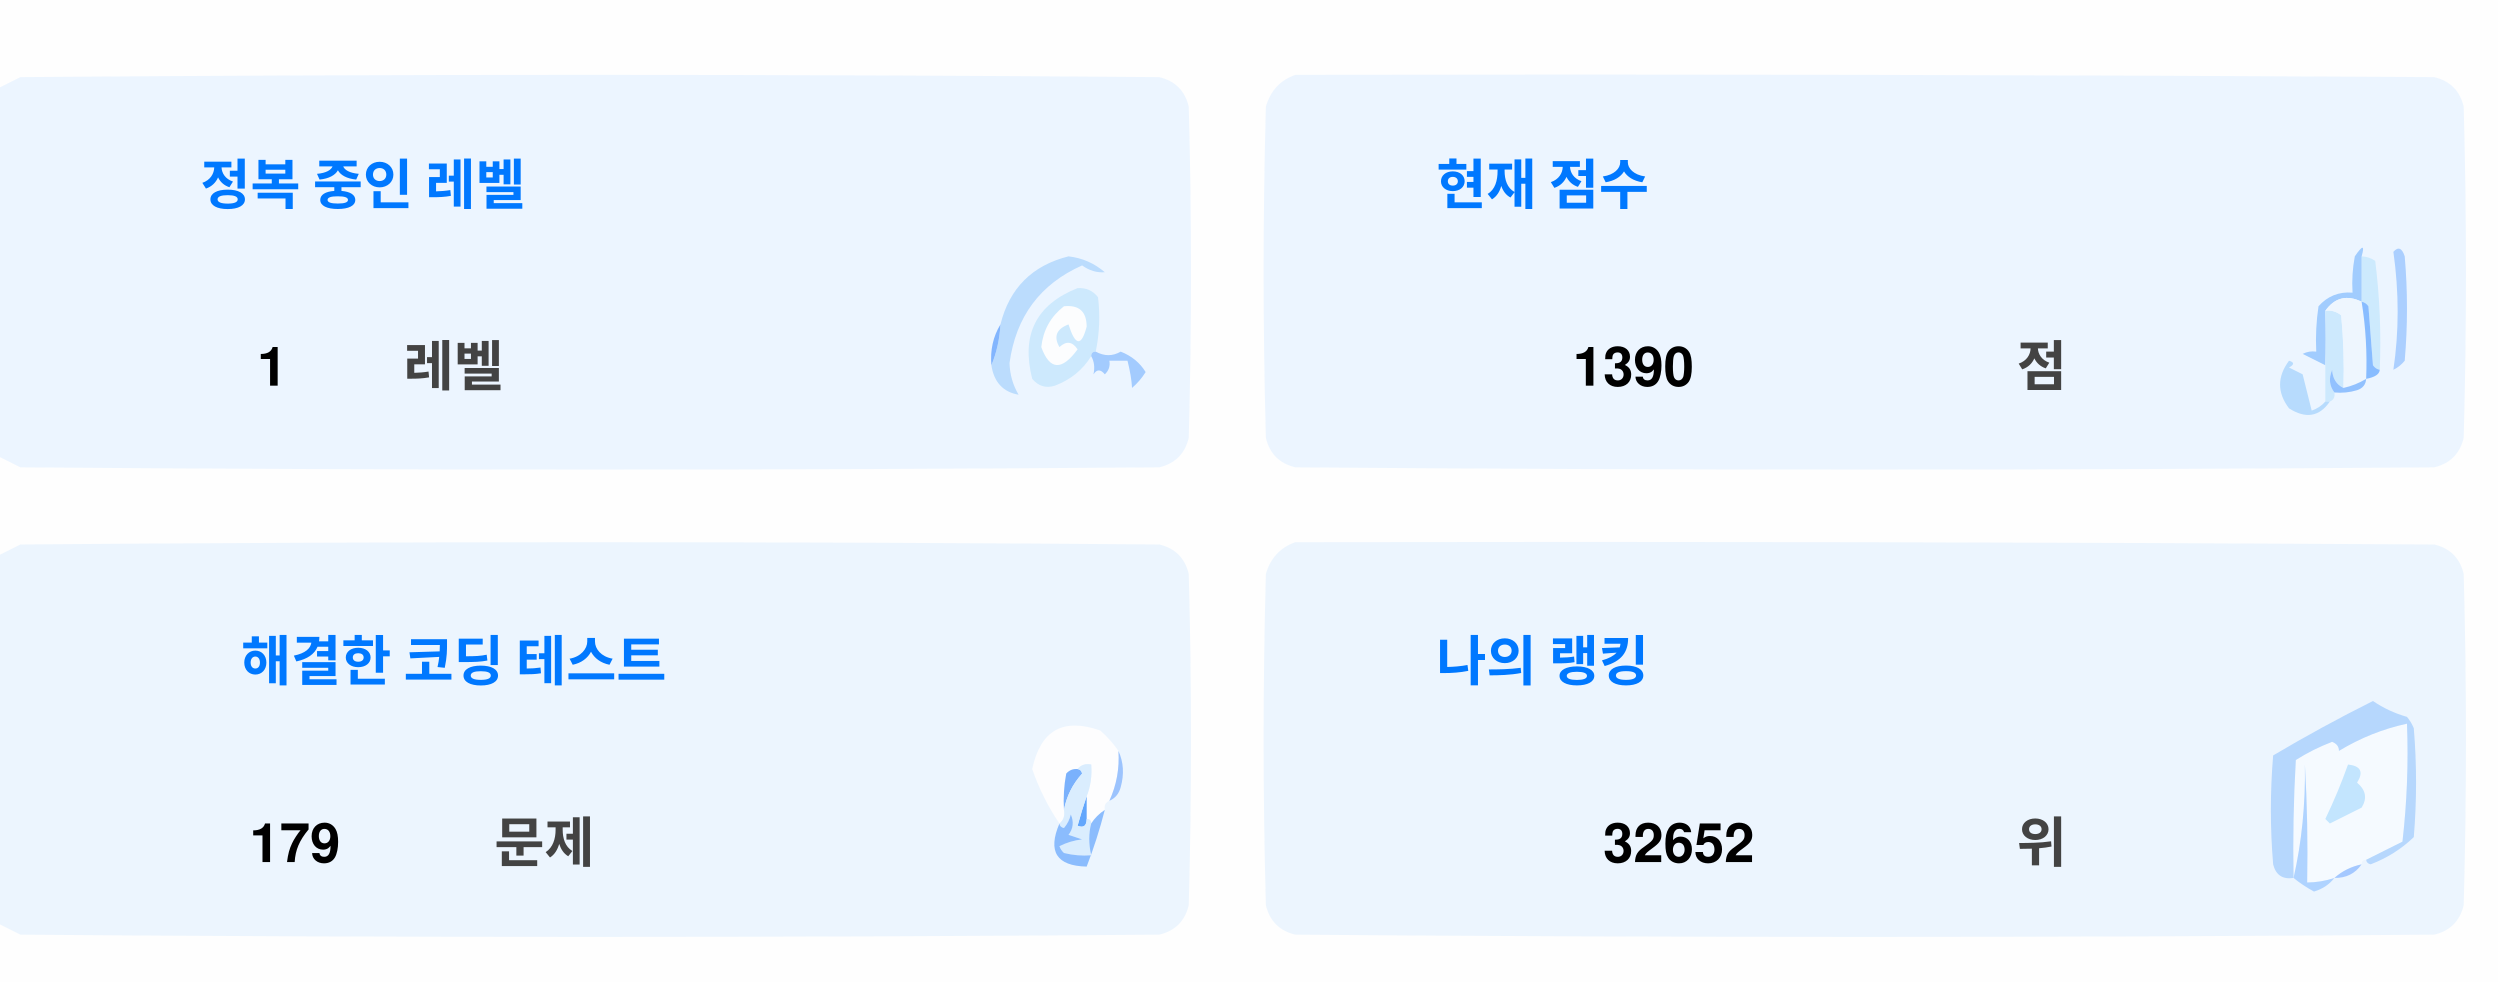
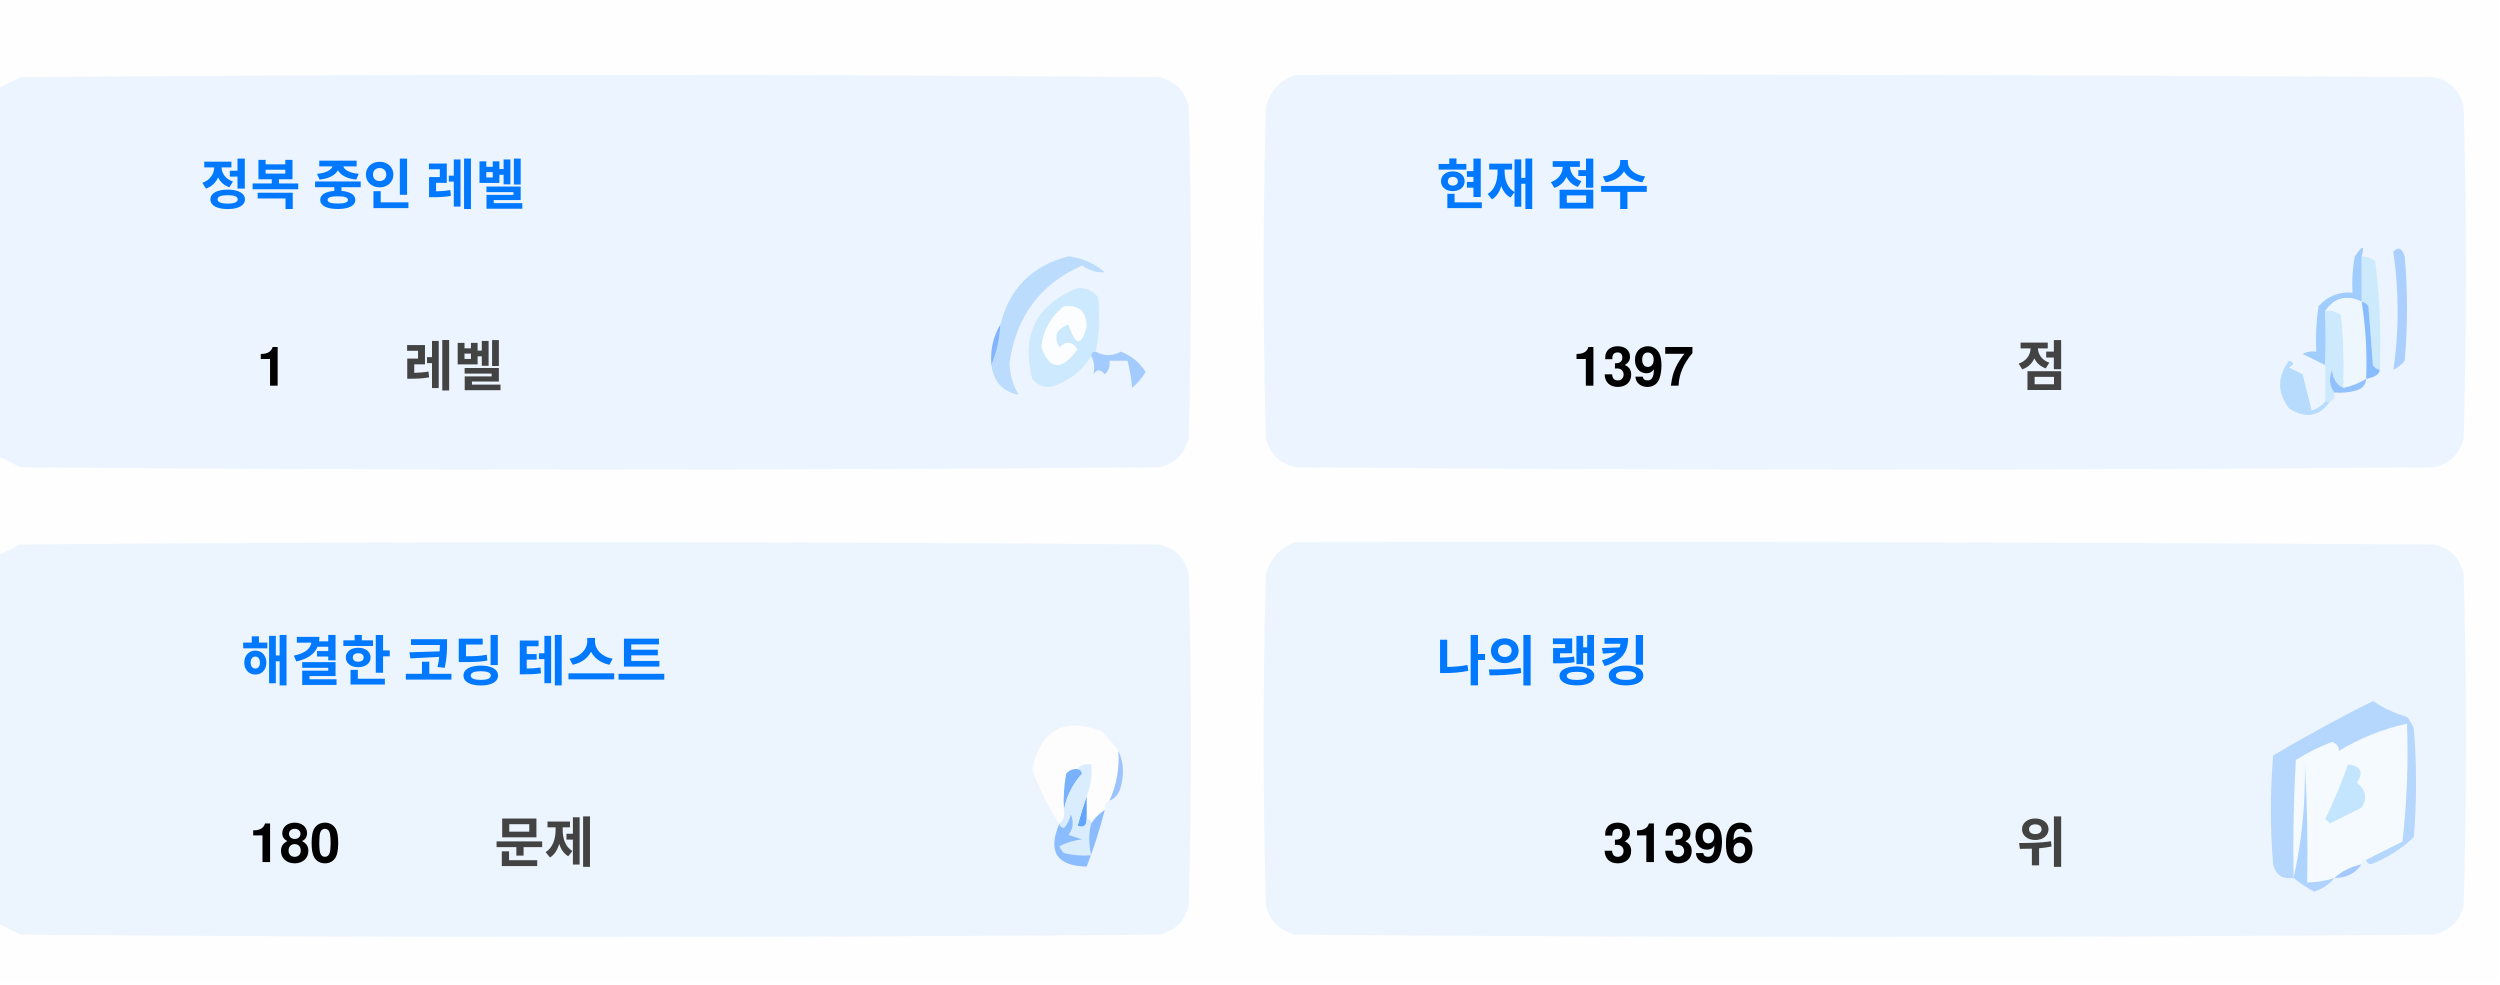
<svg xmlns="http://www.w3.org/2000/svg" version="1.1" width="551px" height="217px" style="shape-rendering:geometricPrecision; text-rendering:geometricPrecision; image-rendering:optimizeQuality; fill-rule:evenodd; clip-rule:evenodd">
  <style>.title {fill: #434343;font-size: 1rem;line-height: 1.5rem;font-weight: bold;font-family: -apple-system, BlinkMacSystemFont, Segoe UI, Helvetica, Arial, sans-serif, Apple Color Emoji, Segoe UI Emoji;}.desc {fill: #434343;font-size: 2.5rem;font-weight: bold;line-height: 1.5rem;font-family: -apple-system, BlinkMacSystemFont, Segoe UI, Helvetica, Arial, sans-serif, Apple Color Emoji, Segoe UI Emoji;}.desc-2 {fill: #434343;font-size: 1rem;font-weight: bold;line-height: 1.5rem;font-family: -apple-system, BlinkMacSystemFont, Segoe UI, Helvetica, Arial, sans-serif, Apple Color Emoji, Segoe UI Emoji;}.text, .desc {animation: twinkling 4s ease-in-out infinite;}@keyframes twinkling {40% { opacity: 1; }50% { opacity: 0.5; }60% { opacity: 1; }70% { opacity: 0.5; }80% { opacity: 1; }}</style>
  <g>
    <path style="opacity:1" fill="#fefefe" d="M -0.5,-0.5 C 183.167,-0.5 366.833,-0.5 550.5,-0.5C 550.5,71.833 550.5,144.167 550.5,216.5C 366.833,216.5 183.167,216.5 -0.5,216.5C -0.5,212.167 -0.5,207.833 -0.5,203.5C 1.14,204.32 2.807,205.153 4.5,206C 88.167,206.667 171.833,206.667 255.5,206C 259,205.167 261.167,203 262,199.5C 262.667,175.167 262.667,150.833 262,126.5C 261.167,123 259,120.833 255.5,120C 171.833,119.333 88.167,119.333 4.5,120C 2.807,120.847 1.14,121.68 -0.5,122.5C -0.5,115.167 -0.5,107.833 -0.5,100.5C 1.14,101.32 2.807,102.153 4.5,103C 88.167,103.667 171.833,103.667 255.5,103C 259,102.167 261.167,100 262,96.5C 262.667,72.167 262.667,47.833 262,23.5C 261.167,20 259,17.833 255.5,17C 171.833,16.333 88.167,16.333 4.5,17C 2.807,17.847 1.14,18.68 -0.5,19.5C -0.5,12.833 -0.5,6.167 -0.5,-0.5 Z" />
  </g>
  <g>
    <path style="opacity:1" fill="#ecf5ff" d="M -0.5,100.5 C -0.5,73.5 -0.5,46.5 -0.5,19.5C 1.14,18.68 2.807,17.847 4.5,17C 88.167,16.333 171.833,16.333 255.5,17C 259,17.833 261.167,20 262,23.5C 262.667,47.833 262.667,72.167 262,96.5C 261.167,100 259,102.167 255.5,103C 171.833,103.667 88.167,103.667 4.5,103C 2.807,102.153 1.14,101.32 -0.5,100.5 Z" />
  </g>
  <g>
    <path style="opacity:1" fill="#ecf5ff" d="M 285.5,16.5 C 369.167,16.333 452.834,16.5 536.5,17C 540,17.833 542.167,20 543,23.5C 543.667,47.833 543.667,72.167 543,96.5C 542.167,100 540,102.167 536.5,103C 452.833,103.667 369.167,103.667 285.5,103C 282,102.167 279.833,100 279,96.5C 278.333,72.167 278.333,47.833 279,23.5C 280.018,19.985 282.185,17.652 285.5,16.5 Z" />
  </g>
  <g>
    <path style="opacity:1" fill="#cdeafd" d="M 520.5,56.5 C 521.583,56.539 522.583,56.873 523.5,57.5C 524.498,65.472 524.831,73.472 524.5,81.5C 523.883,81.389 523.383,81.056 523,80.5C 522.667,76.167 522.333,71.833 522,67.5C 521.617,66.944 521.117,66.611 520.5,66.5C 520.5,63.167 520.5,59.833 520.5,56.5 Z" />
  </g>
  <g>
    <path style="opacity:1" fill="#abcfff" d="M 527.5,55.5 C 528.566,54.308 529.399,54.641 530,56.5C 530.667,64.167 530.667,71.833 530,79.5C 529.311,80.357 528.478,81.023 527.5,81.5C 528.758,73.08 528.758,64.414 527.5,55.5 Z" />
  </g>
  <g>
    <path style="opacity:1" fill="#bbdcfd" d="M 218.5,80.5 C 219.657,77.727 220.324,74.727 220.5,71.5C 222.49,63.51 227.49,58.51 235.5,56.5C 238.528,56.847 241.194,58.014 243.5,60C 241.744,60.141 240.078,59.641 238.5,58.5C 229.247,62.607 223.914,69.773 222.5,80C 222.565,82.526 223.232,84.859 224.5,87C 221.07,86.397 219.07,84.231 218.5,80.5 Z" />
  </g>
  <g>
    <path style="opacity:1" fill="#cde9fd" d="M 241.5,77.5 C 240.833,77.5 240.5,77.833 240.5,78.5C 238.628,81.529 235.961,83.695 232.5,85C 230.536,85.624 228.869,85.124 227.5,83.5C 225.021,73.791 228.354,67.124 237.5,63.5C 239.374,63.39 240.874,64.056 242,65.5C 242.497,69.524 242.331,73.524 241.5,77.5 Z" />
  </g>
  <g>
    <path style="opacity:1" fill="#fcfdfe" d="M 234.5,67.5 C 237.826,67.162 239.493,68.662 239.5,72C 238.334,76.434 237,76.267 235.5,71.5C 232.832,72.515 232.166,74.182 233.5,76.5C 235.017,75.089 236.351,75.256 237.5,77C 234.006,81.771 231.34,81.605 229.5,76.5C 229.904,72.771 231.571,69.771 234.5,67.5 Z" />
  </g>
  <g>
    <path style="opacity:1" fill="#a1ccfe" d="M 520.5,56.5 C 520.5,59.833 520.5,63.167 520.5,66.5C 517.238,64.922 514.572,65.589 512.5,68.5C 512.617,72.81 512.617,76.81 512.5,80.5C 510.86,79.68 509.193,78.847 507.5,78C 508.448,77.517 509.448,77.35 510.5,77.5C 510.335,74.15 510.502,70.817 511,67.5C 512.995,65.253 515.495,64.253 518.5,64.5C 518.336,61.813 518.503,59.146 519,56.5C 520.731,53.969 521.231,53.969 520.5,56.5 Z" />
  </g>
  <g>
    <path style="opacity:1" fill="#cde9fd" d="M 512.5,68.5 C 513.822,68.33 514.989,68.663 516,69.5C 516.499,74.823 516.666,80.156 516.5,85.5C 514.955,84.77 514.122,83.437 514,81.5C 513.22,83.387 513.387,85.054 514.5,86.5C 514.672,87.492 514.338,88.158 513.5,88.5C 513.167,88.5 512.833,88.5 512.5,88.5C 512.5,85.833 512.5,83.167 512.5,80.5C 512.617,76.81 512.617,72.81 512.5,68.5 Z" />
  </g>
  <g>
    <path style="opacity:1" fill="#eef6fe" d="M 520.5,66.5 C 521.407,72.106 521.74,77.773 521.5,83.5C 519.95,84.441 518.284,85.108 516.5,85.5C 516.666,80.156 516.499,74.823 516,69.5C 514.989,68.663 513.822,68.33 512.5,68.5C 514.572,65.589 517.238,64.922 520.5,66.5 Z" />
  </g>
  <g>
    <path style="opacity:1" fill="#88bcff" d="M 520.5,66.5 C 521.117,66.611 521.617,66.944 522,67.5C 522.333,71.833 522.667,76.167 523,80.5C 523.383,81.056 523.883,81.389 524.5,81.5C 524.445,82.469 523.445,83.136 521.5,83.5C 521.74,77.773 521.407,72.106 520.5,66.5 Z" />
  </g>
  <g>
    <path style="opacity:1" fill="#82b5fe" d="M 220.5,71.5 C 220.324,74.727 219.657,77.727 218.5,80.5C 218.215,77.171 218.882,74.171 220.5,71.5 Z" />
  </g>
  <g>
    <path style="opacity:1" fill="#a3cbfe" d="M 240.5,78.5 C 240.5,77.833 240.833,77.5 241.5,77.5C 243.391,78.536 245.224,78.536 247,77.5C 249.391,78.429 251.225,79.929 252.5,82C 251.681,83.319 250.681,84.486 249.5,85.5C 249.409,83.777 249.075,81.777 248.5,79.5C 247.167,79.5 245.833,79.5 244.5,79.5C 244.719,80.675 244.386,81.675 243.5,82.5C 242.575,81.359 241.741,81.359 241,82.5C 241.331,80.981 241.164,79.648 240.5,78.5 Z" />
  </g>
  <g>
    <path style="opacity:1" fill="#b7dbfd" d="M 512.5,88.5 C 512.833,88.5 513.167,88.5 513.5,88.5C 511.199,91.857 508.199,92.357 504.5,90C 501.872,86.535 501.872,83.035 504.5,79.5C 505.696,79.846 505.696,80.346 504.5,81C 505.5,81.5 506.5,82 507.5,82.5C 508.167,85.167 508.833,87.833 509.5,90.5C 510.739,90.058 511.739,89.391 512.5,88.5 Z" />
  </g>
  <g>
    <path style="opacity:1" fill="#92c1fe" d="M 516.5,85.5 C 518.284,85.108 519.95,84.441 521.5,83.5C 521.423,84.75 520.756,85.583 519.5,86C 517.866,86.493 516.199,86.66 514.5,86.5C 513.387,85.054 513.22,83.387 514,81.5C 514.122,83.437 514.955,84.77 516.5,85.5 Z" />
  </g>
  <g>
    <path style="opacity:1" fill="#ecf5fe" d="M -0.5,203.5 C -0.5,176.5 -0.5,149.5 -0.5,122.5C 1.14,121.68 2.807,120.847 4.5,120C 88.167,119.333 171.833,119.333 255.5,120C 259,120.833 261.167,123 262,126.5C 262.667,150.833 262.667,175.167 262,199.5C 261.167,203 259,205.167 255.5,206C 171.833,206.667 88.167,206.667 4.5,206C 2.807,205.153 1.14,204.32 -0.5,203.5 Z" />
  </g>
  <g>
    <path style="opacity:1" fill="#ecf5fe" d="M 285.5,119.5 C 369.167,119.333 452.834,119.5 536.5,120C 540,120.833 542.167,123 543,126.5C 543.667,150.833 543.667,175.167 543,199.5C 542.167,203 540,205.167 536.5,206C 452.833,206.667 369.167,206.667 285.5,206C 282,205.167 279.833,203 279,199.5C 278.333,175.167 278.333,150.833 279,126.5C 280.018,122.985 282.185,120.652 285.5,119.5 Z" />
  </g>
  <g>
    <path style="opacity:1" fill="#fdfdfe" d="M 246.5,165.5 C 246.758,169.367 246.092,173.034 244.5,176.5C 243.662,176.842 243.328,177.508 243.5,178.5C 242.272,179.306 241.272,180.306 240.5,181.5C 240.5,180.833 240.167,180.5 239.5,180.5C 239.5,178.833 239.5,177.167 239.5,175.5C 240.369,173.283 240.702,170.95 240.5,168.5C 239.209,168.263 238.209,168.596 237.5,169.5C 236.504,169.414 235.671,169.748 235,170.5C 234.503,173.146 234.336,175.813 234.5,178.5C 234.737,179.791 234.404,180.791 233.5,181.5C 230.986,177.806 228.986,173.806 227.5,169.5C 229.309,160.957 234.309,158.124 242.5,161C 244.07,162.397 245.404,163.897 246.5,165.5 Z" />
  </g>
  <g>
    <path style="opacity:1" fill="#f5faff" d="M 521.5,189.5 C 520.833,189.5 520.5,189.833 520.5,190.5C 518.181,190.992 516.181,191.992 514.5,193.5C 512.565,194.15 510.565,194.483 508.5,194.5C 508.666,185.827 508.5,177.16 508,168.5C 508.141,177.227 507.308,185.56 505.5,193.5C 505.334,184.827 505.5,176.16 506,167.5C 508.527,165.903 511.194,164.57 514,163.5C 515.011,163.892 515.511,164.559 515.5,165.5C 520.21,162.641 525.21,160.641 530.5,159.5C 530.831,168.192 530.498,176.859 529.5,185.5C 526.807,186.847 524.14,188.18 521.5,189.5 Z" />
  </g>
  <g>
    <path style="opacity:1" fill="#b6d7fd" d="M 521.5,189.5 C 524.14,188.18 526.807,186.847 529.5,185.5C 530.498,176.859 530.831,168.192 530.5,159.5C 525.21,160.641 520.21,162.641 515.5,165.5C 515.511,164.559 515.011,163.892 514,163.5C 511.194,164.57 508.527,165.903 506,167.5C 505.5,176.16 505.334,184.827 505.5,193.5C 503.089,193.863 501.589,192.863 501,190.5C 500.333,182.5 500.333,174.5 501,166.5C 508.173,162.246 515.507,158.246 523,154.5C 525.304,156.068 527.804,157.235 530.5,158C 531.126,158.75 531.626,159.584 532,160.5C 532.667,168.5 532.667,176.5 532,184.5C 529.292,187.111 526.125,189.111 522.5,190.5C 521.893,190.376 521.56,190.043 521.5,189.5 Z" />
  </g>
  <g>
    <path style="opacity:1" fill="#c3e5fe" d="M 517.5,168.5 C 520.317,168.801 520.984,170.134 519.5,172.5C 521.439,174.122 521.772,175.956 520.5,178C 518.167,179.167 515.833,180.333 513.5,181.5C 513.167,181.167 512.833,180.833 512.5,180.5C 514.414,176.515 516.081,172.515 517.5,168.5 Z" />
  </g>
  <g>
    <path style="opacity:1" fill="#7ab1fc" d="M 237.5,169.5 C 238.043,169.56 238.376,169.893 238.5,170.5C 236.395,172.836 235.062,175.503 234.5,178.5C 234.336,175.813 234.503,173.146 235,170.5C 235.671,169.748 236.504,169.414 237.5,169.5 Z" />
  </g>
  <g>
    <path style="opacity:1" fill="#afd3ff" d="M 514.5,193.5 C 513.378,194.947 511.878,195.947 510,196.5C 508.348,195.601 506.848,194.601 505.5,193.5C 507.308,185.56 508.141,177.227 508,168.5C 508.5,177.16 508.666,185.827 508.5,194.5C 510.565,194.483 512.565,194.15 514.5,193.5 Z" />
  </g>
  <g>
    <path style="opacity:1" fill="#9cc3fd" d="M 246.5,165.5 C 247.634,167.966 247.801,170.633 247,173.5C 246.623,174.942 245.79,175.942 244.5,176.5C 246.092,173.034 246.758,169.367 246.5,165.5 Z" />
  </g>
  <g>
    <path style="opacity:1" fill="#62a6fc" d="M 239.5,175.5 C 239.5,177.167 239.5,178.833 239.5,180.5C 239.483,182.028 238.816,182.528 237.5,182C 238.117,179.723 238.784,177.556 239.5,175.5 Z" />
  </g>
  <g>
    <path style="opacity:1" fill="#daedfe" d="M 237.5,169.5 C 238.209,168.596 239.209,168.263 240.5,168.5C 240.702,170.95 240.369,173.283 239.5,175.5C 238.784,177.556 238.117,179.723 237.5,182C 238.816,182.528 239.483,182.028 239.5,180.5C 240.167,180.5 240.5,180.833 240.5,181.5C 239.918,183.669 239.918,186.002 240.5,188.5C 238.473,188.662 236.473,188.495 234.5,188C 234.043,187.586 233.709,187.086 233.5,186.5C 235.078,185.702 236.744,185.202 238.5,185C 237.5,184.667 236.5,184.333 235.5,184C 236.554,182.612 236.72,181.112 236,179.5C 235.751,180.624 235.251,181.624 234.5,182.5C 233.893,182.376 233.56,182.043 233.5,181.5C 234.404,180.791 234.737,179.791 234.5,178.5C 235.062,175.503 236.395,172.836 238.5,170.5C 238.376,169.893 238.043,169.56 237.5,169.5 Z" />
  </g>
  <g>
    <path style="opacity:1" fill="#8bbcfd" d="M 243.5,178.5 C 242.395,182.803 241.062,186.969 239.5,191C 232.857,190.847 230.857,187.68 233.5,181.5C 233.56,182.043 233.893,182.376 234.5,182.5C 235.251,181.624 235.751,180.624 236,179.5C 236.72,181.112 236.554,182.612 235.5,184C 236.5,184.333 237.5,184.667 238.5,185C 236.744,185.202 235.078,185.702 233.5,186.5C 233.709,187.086 234.043,187.586 234.5,188C 236.473,188.495 238.473,188.662 240.5,188.5C 239.918,186.002 239.918,183.669 240.5,181.5C 241.272,180.306 242.272,179.306 243.5,178.5 Z" />
  </g>
  <g>
    <path style="opacity:1" fill="#a4c8ff" d="M 520.5,190.5 C 519.089,192.539 517.089,193.539 514.5,193.5C 516.181,191.992 518.181,190.992 520.5,190.5 Z" />
  </g>
  <text text-anchor="middle" x="80" y="45" class="title" style="fill:#0078ff;" stroke="#none" stroke-width="1">정복 중인 레벨</text>
  <text text-anchor="middle" x="60" y="85" class="desc" style="fill:#000000;" stroke="#none" stroke-width="1">1</text>
  <text text-anchor="middle" x="100" y="85" class="desc-2" style="fill:#434343;" stroke="#none" stroke-width="1">레벨</text>
  <text text-anchor="middle" x="340" y="45" class="title" style="fill:#0078ff;" stroke="#none" stroke-width="1">현재 점수</text>
-   <text text-anchor="middle" x="360" y="85" class="desc" style="fill:#000000;" stroke="#none" stroke-width="1">1390</text>
+   <text text-anchor="middle" x="360" y="85" class="desc" style="fill:#000000;" stroke="#none" stroke-width="1">1397</text>
  <text text-anchor="middle" x="450" y="85" class="desc-2" style="fill:#434343;" stroke="#none" stroke-width="1">점</text>
  <text text-anchor="middle" x="100" y="150" class="title" style="fill:#0078ff;" stroke="#none" stroke-width="1">해결한 코딩 테스트</text>
-   <text text-anchor="middle" x="65" y="190" class="desc" style="fill:#000000;" stroke="#none" stroke-width="1">179</text>
+   <text text-anchor="middle" x="65" y="190" class="desc" style="fill:#000000;" stroke="#none" stroke-width="1">180</text>
  <text text-anchor="middle" x="120" y="190" class="desc-2" style="fill:#434343;" stroke="#none" stroke-width="1">문제</text>
  <text text-anchor="middle" x="340" y="150" class="title" style="fill:#0078ff;" stroke="#none" stroke-width="1">나의 랭킹</text>
-   <text text-anchor="middle" x="370" y="190" class="desc" style="fill:#000000;" stroke="#none" stroke-width="1">32652</text>
+   <text text-anchor="middle" x="370" y="190" class="desc" style="fill:#000000;" stroke="#none" stroke-width="1">31396</text>
  <text text-anchor="middle" x="450" y="190" class="desc-2" style="fill:#434343;" stroke="#none" stroke-width="1">위</text>
</svg>
